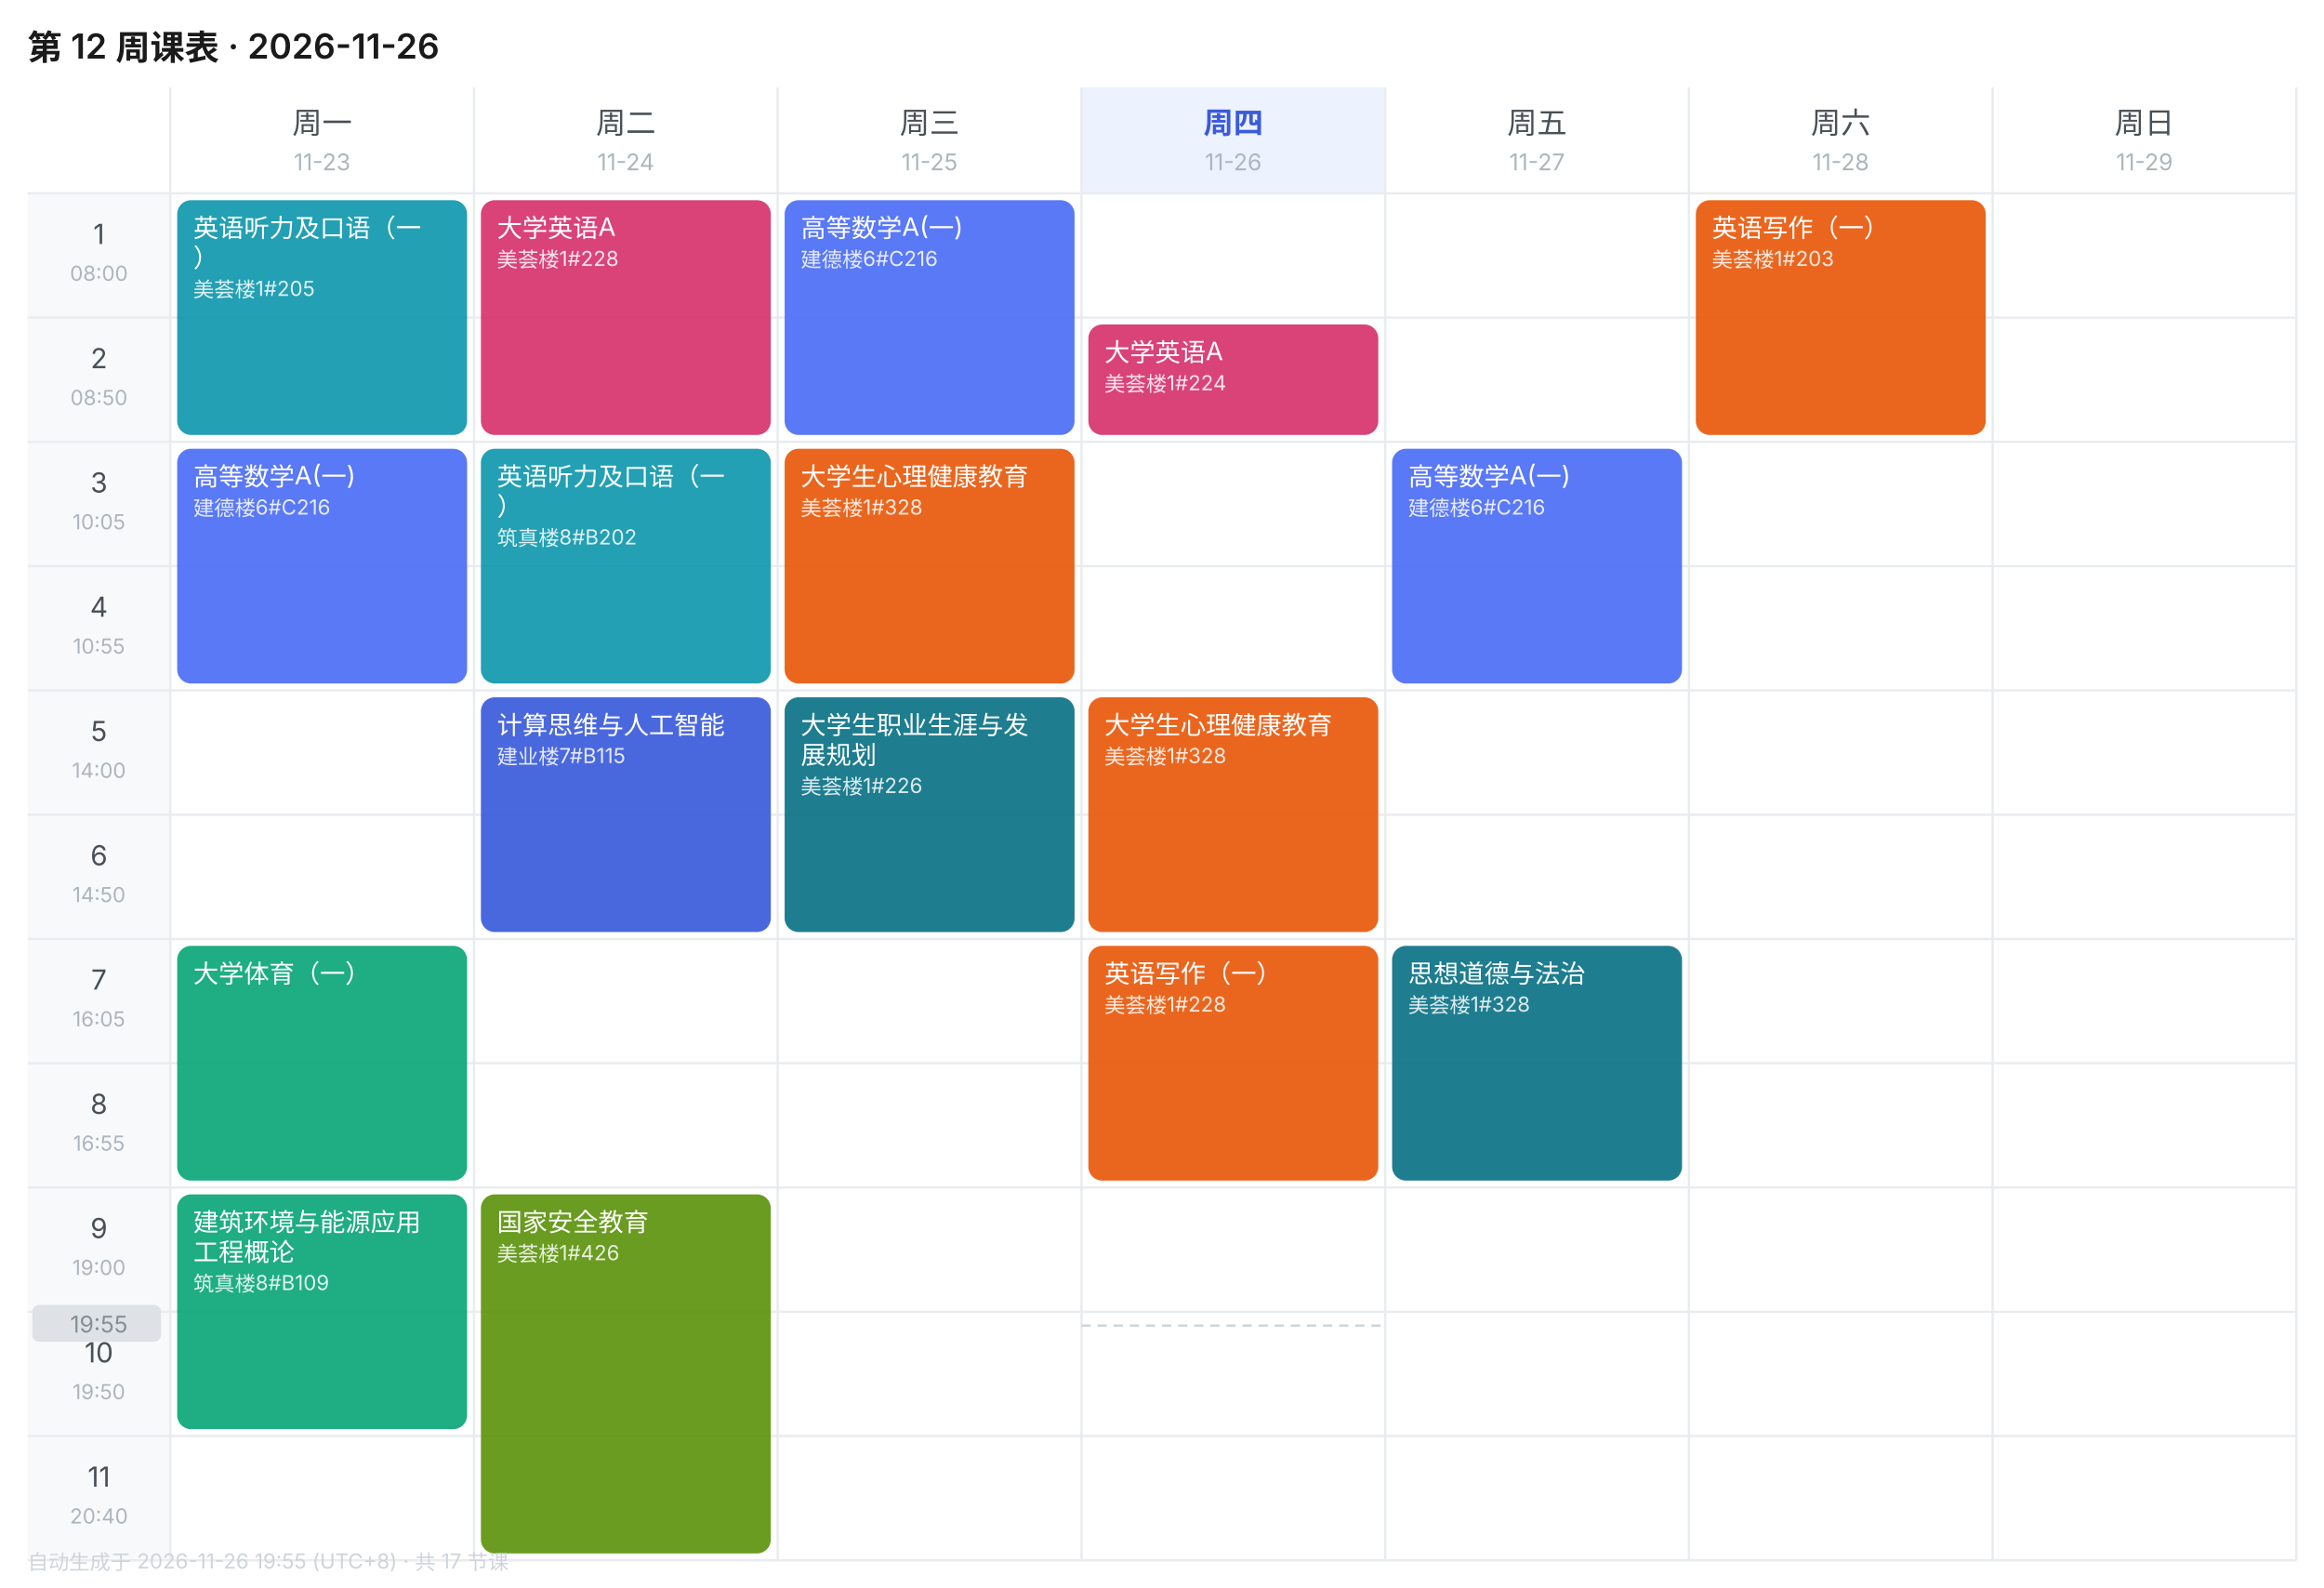
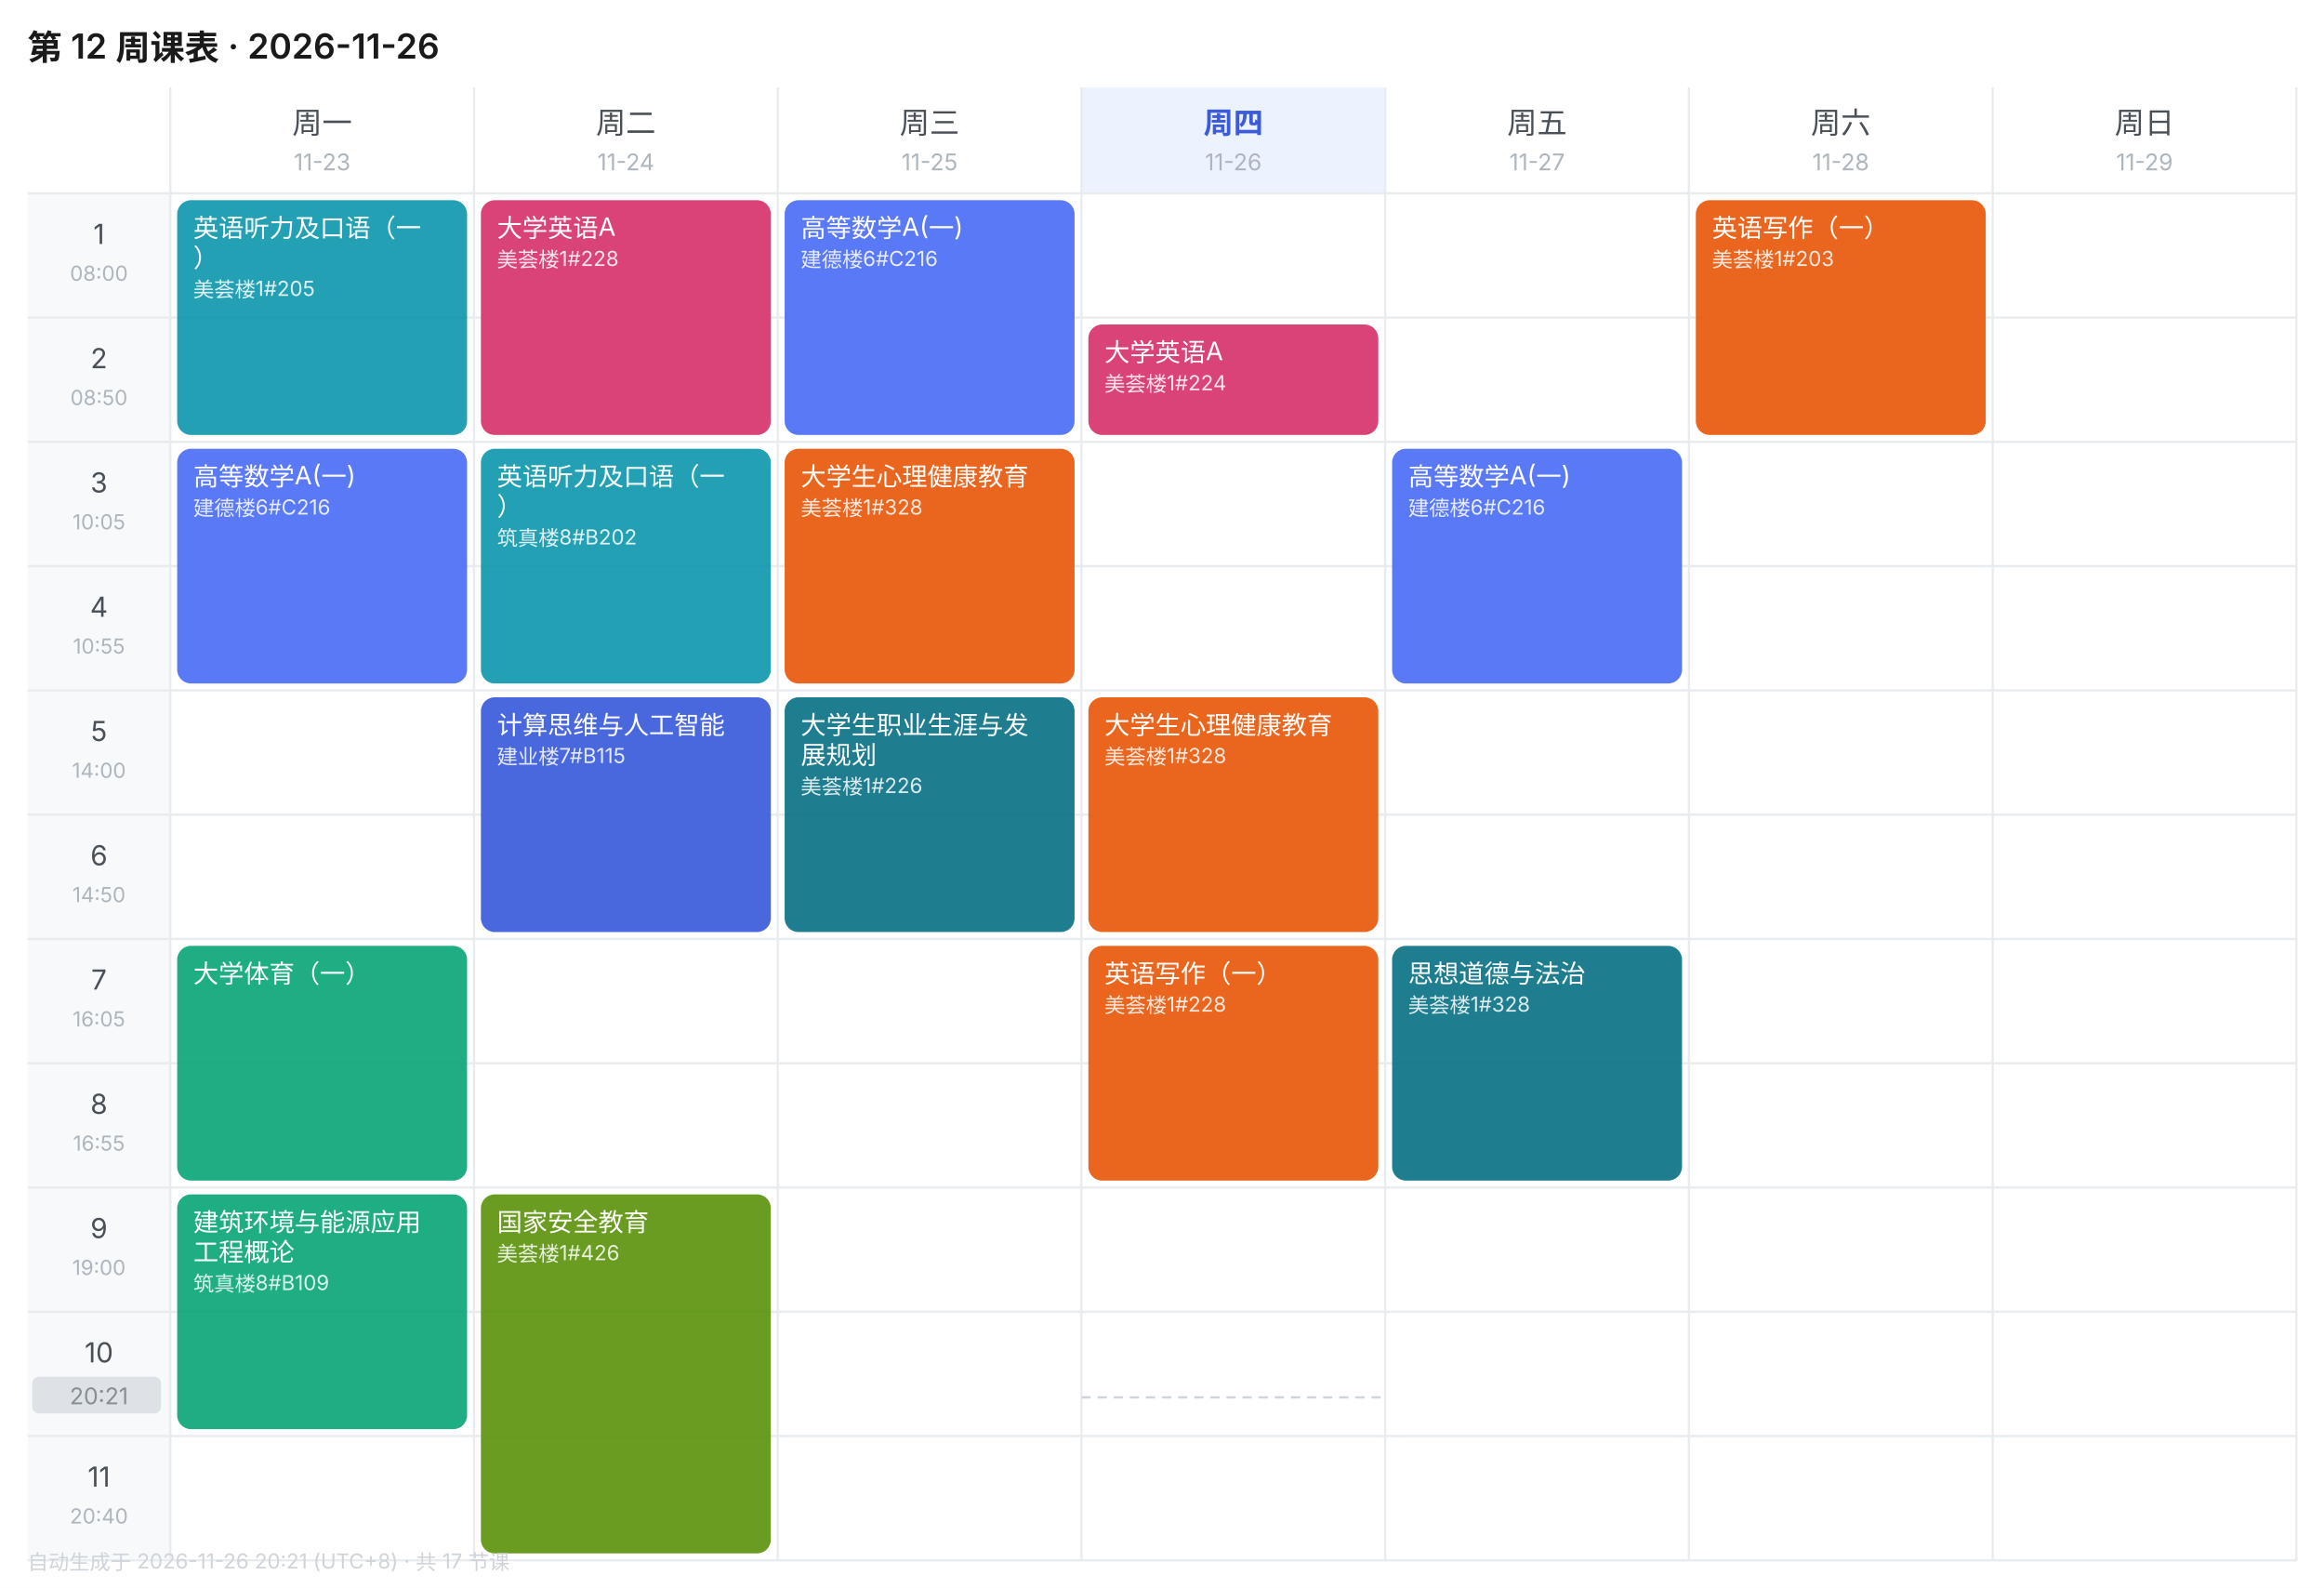
<svg xmlns="http://www.w3.org/2000/svg" width="1010" height="690" viewBox="0 0 1010 690" font-family="-apple-system,BlinkMacSystemFont,'Segoe UI','PingFang SC','Microsoft YaHei',sans-serif">
  <rect width="1010" height="690" fill="#FFFFFF" />
  <text x="12" y="26" font-size="15" font-weight="600" fill="#1A1A1A">第 12 周课表 · 2026-11-26</text>
  <text x="140.0" y="58" font-size="13" font-weight="400" text-anchor="middle" fill="#495057">周一</text>
  <text x="140.0" y="74" font-size="10" text-anchor="middle" fill="#ADB5BD">11-23</text>
  <text x="272.0" y="58" font-size="13" font-weight="400" text-anchor="middle" fill="#495057">周二</text>
  <text x="272.0" y="74" font-size="10" text-anchor="middle" fill="#ADB5BD">11-24</text>
  <text x="404.0" y="58" font-size="13" font-weight="400" text-anchor="middle" fill="#495057">周三</text>
  <text x="404.0" y="74" font-size="10" text-anchor="middle" fill="#ADB5BD">11-25</text>
  <rect x="470" y="38" width="132" height="46" fill="#EDF2FF" />
  <text x="536.0" y="58" font-size="13" font-weight="600" text-anchor="middle" fill="#3B5BDB">周四</text>
  <text x="536.0" y="74" font-size="10" text-anchor="middle" fill="#ADB5BD">11-26</text>
  <text x="668.0" y="58" font-size="13" font-weight="400" text-anchor="middle" fill="#495057">周五</text>
  <text x="668.0" y="74" font-size="10" text-anchor="middle" fill="#ADB5BD">11-27</text>
  <text x="800.0" y="58" font-size="13" font-weight="400" text-anchor="middle" fill="#495057">周六</text>
  <text x="800.0" y="74" font-size="10" text-anchor="middle" fill="#ADB5BD">11-28</text>
  <text x="932.0" y="58" font-size="13" font-weight="400" text-anchor="middle" fill="#495057">周日</text>
  <text x="932.0" y="74" font-size="10" text-anchor="middle" fill="#ADB5BD">11-29</text>
  <rect x="12" y="84" width="62" height="54" fill="#F8F9FA" />
  <text x="43.0" y="106" font-size="12" text-anchor="middle" fill="#495057">1</text>
  <text x="43.0" y="122" font-size="9" text-anchor="middle" fill="#ADB5BD">08:00</text>
  <line x1="12" y1="84" x2="998" y2="84" stroke="#E9ECEF" stroke-width="1" />
  <rect x="12" y="138" width="62" height="54" fill="#F8F9FA" />
  <text x="43.0" y="160" font-size="12" text-anchor="middle" fill="#495057">2</text>
  <text x="43.0" y="176" font-size="9" text-anchor="middle" fill="#ADB5BD">08:50</text>
  <line x1="12" y1="138" x2="998" y2="138" stroke="#E9ECEF" stroke-width="1" />
  <rect x="12" y="192" width="62" height="54" fill="#F8F9FA" />
  <text x="43.0" y="214" font-size="12" text-anchor="middle" fill="#495057">3</text>
  <text x="43.0" y="230" font-size="9" text-anchor="middle" fill="#ADB5BD">10:05</text>
  <line x1="12" y1="192" x2="998" y2="192" stroke="#E9ECEF" stroke-width="1" />
  <rect x="12" y="246" width="62" height="54" fill="#F8F9FA" />
  <text x="43.0" y="268" font-size="12" text-anchor="middle" fill="#495057">4</text>
  <text x="43.0" y="284" font-size="9" text-anchor="middle" fill="#ADB5BD">10:55</text>
  <line x1="12" y1="246" x2="998" y2="246" stroke="#E9ECEF" stroke-width="1" />
  <rect x="12" y="300" width="62" height="54" fill="#F8F9FA" />
  <text x="43.0" y="322" font-size="12" text-anchor="middle" fill="#495057">5</text>
  <text x="43.0" y="338" font-size="9" text-anchor="middle" fill="#ADB5BD">14:00</text>
  <line x1="12" y1="300" x2="998" y2="300" stroke="#E9ECEF" stroke-width="1" />
  <rect x="12" y="354" width="62" height="54" fill="#F8F9FA" />
  <text x="43.0" y="376" font-size="12" text-anchor="middle" fill="#495057">6</text>
  <text x="43.0" y="392" font-size="9" text-anchor="middle" fill="#ADB5BD">14:50</text>
  <line x1="12" y1="354" x2="998" y2="354" stroke="#E9ECEF" stroke-width="1" />
  <rect x="12" y="408" width="62" height="54" fill="#F8F9FA" />
  <text x="43.0" y="430" font-size="12" text-anchor="middle" fill="#495057">7</text>
  <text x="43.0" y="446" font-size="9" text-anchor="middle" fill="#ADB5BD">16:05</text>
  <line x1="12" y1="408" x2="998" y2="408" stroke="#E9ECEF" stroke-width="1" />
  <rect x="12" y="462" width="62" height="54" fill="#F8F9FA" />
  <text x="43.0" y="484" font-size="12" text-anchor="middle" fill="#495057">8</text>
  <text x="43.0" y="500" font-size="9" text-anchor="middle" fill="#ADB5BD">16:55</text>
  <line x1="12" y1="462" x2="998" y2="462" stroke="#E9ECEF" stroke-width="1" />
  <rect x="12" y="516" width="62" height="54" fill="#F8F9FA" />
  <text x="43.0" y="538" font-size="12" text-anchor="middle" fill="#495057">9</text>
  <text x="43.0" y="554" font-size="9" text-anchor="middle" fill="#ADB5BD">19:00</text>
  <line x1="12" y1="516" x2="998" y2="516" stroke="#E9ECEF" stroke-width="1" />
  <rect x="12" y="570" width="62" height="54" fill="#F8F9FA" />
  <text x="43.0" y="592" font-size="12" text-anchor="middle" fill="#495057">10</text>
  <text x="43.0" y="608" font-size="9" text-anchor="middle" fill="#ADB5BD">19:50</text>
  <line x1="12" y1="570" x2="998" y2="570" stroke="#E9ECEF" stroke-width="1" />
  <rect x="12" y="624" width="62" height="54" fill="#F8F9FA" />
  <text x="43.0" y="646" font-size="12" text-anchor="middle" fill="#495057">11</text>
  <text x="43.0" y="662" font-size="9" text-anchor="middle" fill="#ADB5BD">20:40</text>
  <line x1="12" y1="624" x2="998" y2="624" stroke="#E9ECEF" stroke-width="1" />
  <line x1="74" y1="38" x2="74" y2="678" stroke="#E9ECEF" stroke-width="1" />
  <line x1="206" y1="38" x2="206" y2="678" stroke="#E9ECEF" stroke-width="1" />
  <line x1="338" y1="38" x2="338" y2="678" stroke="#E9ECEF" stroke-width="1" />
  <line x1="470" y1="38" x2="470" y2="678" stroke="#E9ECEF" stroke-width="1" />
  <line x1="602" y1="38" x2="602" y2="678" stroke="#E9ECEF" stroke-width="1" />
  <line x1="734" y1="38" x2="734" y2="678" stroke="#E9ECEF" stroke-width="1" />
  <line x1="866" y1="38" x2="866" y2="678" stroke="#E9ECEF" stroke-width="1" />
  <line x1="998" y1="38" x2="998" y2="678" stroke="#E9ECEF" stroke-width="1" />
  <line x1="12" y1="678" x2="998" y2="678" stroke="#E9ECEF" stroke-width="1" />
  <rect x="77" y="87" width="126" height="102" rx="6" fill="#1098AD" opacity="0.92" />
  <text x="84" y="103" font-size="11" fill="#FFFFFF">英语听力及口语（一</text>
  <text x="84" y="116" font-size="11" fill="#FFFFFF">）</text>
  <text x="84" y="129" font-size="9" fill="#FFFFFF" opacity="0.85">美荟楼1#205</text>
  <rect x="77" y="195" width="126" height="102" rx="6" fill="#4C6EF5" opacity="0.92" />
  <text x="84" y="211" font-size="11" fill="#FFFFFF">高等数学A(一)</text>
  <text x="84" y="224" font-size="9" fill="#FFFFFF" opacity="0.85">建德楼6#C216</text>
  <rect x="77" y="411" width="126" height="102" rx="6" fill="#0CA678" opacity="0.92" />
  <text x="84" y="427" font-size="11" fill="#FFFFFF">大学体育（一）</text>
  <rect x="77" y="519" width="126" height="102" rx="6" fill="#0CA678" opacity="0.92" />
  <text x="84" y="535" font-size="11" fill="#FFFFFF">建筑环境与能源应用</text>
  <text x="84" y="548" font-size="11" fill="#FFFFFF">工程概论</text>
  <text x="84" y="561" font-size="9" fill="#FFFFFF" opacity="0.85">筑真楼8#B109</text>
  <rect x="209" y="87" width="126" height="102" rx="6" fill="#D6336C" opacity="0.92" />
  <text x="216" y="103" font-size="11" fill="#FFFFFF">大学英语A</text>
  <text x="216" y="116" font-size="9" fill="#FFFFFF" opacity="0.85">美荟楼1#228</text>
  <rect x="209" y="195" width="126" height="102" rx="6" fill="#1098AD" opacity="0.92" />
  <text x="216" y="211" font-size="11" fill="#FFFFFF">英语听力及口语（一</text>
  <text x="216" y="224" font-size="11" fill="#FFFFFF">）</text>
  <text x="216" y="237" font-size="9" fill="#FFFFFF" opacity="0.85">筑真楼8#B202</text>
  <rect x="209" y="303" width="126" height="102" rx="6" fill="#3B5BDB" opacity="0.92" />
  <text x="216" y="319" font-size="11" fill="#FFFFFF">计算思维与人工智能</text>
  <text x="216" y="332" font-size="9" fill="#FFFFFF" opacity="0.85">建业楼7#B115</text>
  <rect x="209" y="519" width="126" height="156" rx="6" fill="#5C940D" opacity="0.92" />
  <text x="216" y="535" font-size="11" fill="#FFFFFF">国家安全教育</text>
  <text x="216" y="548" font-size="9" fill="#FFFFFF" opacity="0.85">美荟楼1#426</text>
  <rect x="341" y="87" width="126" height="102" rx="6" fill="#4C6EF5" opacity="0.92" />
  <text x="348" y="103" font-size="11" fill="#FFFFFF">高等数学A(一)</text>
  <text x="348" y="116" font-size="9" fill="#FFFFFF" opacity="0.85">建德楼6#C216</text>
  <rect x="341" y="195" width="126" height="102" rx="6" fill="#E8590C" opacity="0.92" />
  <text x="348" y="211" font-size="11" fill="#FFFFFF">大学生心理健康教育</text>
  <text x="348" y="224" font-size="9" fill="#FFFFFF" opacity="0.85">美荟楼1#328</text>
  <rect x="341" y="303" width="126" height="102" rx="6" fill="#0B7285" opacity="0.92" />
  <text x="348" y="319" font-size="11" fill="#FFFFFF">大学生职业生涯与发</text>
  <text x="348" y="332" font-size="11" fill="#FFFFFF">展规划</text>
  <text x="348" y="345" font-size="9" fill="#FFFFFF" opacity="0.85">美荟楼1#226</text>
  <rect x="473" y="141" width="126" height="48" rx="6" fill="#D6336C" opacity="0.92" />
  <text x="480" y="157" font-size="11" fill="#FFFFFF">大学英语A</text>
  <text x="480" y="170" font-size="9" fill="#FFFFFF" opacity="0.85">美荟楼1#224</text>
  <rect x="473" y="303" width="126" height="102" rx="6" fill="#E8590C" opacity="0.92" />
  <text x="480" y="319" font-size="11" fill="#FFFFFF">大学生心理健康教育</text>
  <text x="480" y="332" font-size="9" fill="#FFFFFF" opacity="0.85">美荟楼1#328</text>
  <rect x="473" y="411" width="126" height="102" rx="6" fill="#E8590C" opacity="0.92" />
  <text x="480" y="427" font-size="11" fill="#FFFFFF">英语写作（一）</text>
  <text x="480" y="440" font-size="9" fill="#FFFFFF" opacity="0.85">美荟楼1#228</text>
  <rect x="605" y="195" width="126" height="102" rx="6" fill="#4C6EF5" opacity="0.92" />
  <text x="612" y="211" font-size="11" fill="#FFFFFF">高等数学A(一)</text>
  <text x="612" y="224" font-size="9" fill="#FFFFFF" opacity="0.85">建德楼6#C216</text>
  <rect x="605" y="411" width="126" height="102" rx="6" fill="#0B7285" opacity="0.92" />
  <text x="612" y="427" font-size="11" fill="#FFFFFF">思想道德与法治</text>
  <text x="612" y="440" font-size="9" fill="#FFFFFF" opacity="0.85">美荟楼1#328</text>
  <rect x="737" y="87" width="126" height="102" rx="6" fill="#E8590C" opacity="0.92" />
  <text x="744" y="103" font-size="11" fill="#FFFFFF">英语写作（一）</text>
  <text x="744" y="116" font-size="9" fill="#FFFFFF" opacity="0.85">美荟楼1#203</text>
-   <line x1="470" y1="576.0" x2="602" y2="576.0" stroke="#CED4DA" stroke-width="1" stroke-dasharray="4 3" />
-   <rect x="14" y="567.0" width="56" height="16" rx="3" fill="#DEE2E6" />
-   <text x="43.0" y="579.0" font-size="10" text-anchor="middle" fill="#868E96">19:55</text>
-   <text x="12" y="682" font-size="9" fill="#CED4DA">自动生成于 2026-11-26 19:55 (UTC+8) · 共 17 节课</text>
+   <line x1="470" y1="607.2" x2="602" y2="607.2" stroke="#CED4DA" stroke-width="1" stroke-dasharray="4 3" />
+   <rect x="14" y="598.2" width="56" height="16" rx="3" fill="#DEE2E6" />
+   <text x="43.0" y="610.2" font-size="10" text-anchor="middle" fill="#868E96">20:21</text>
+   <text x="12" y="682" font-size="9" fill="#CED4DA">自动生成于 2026-11-26 20:21 (UTC+8) · 共 17 节课</text>
</svg>
